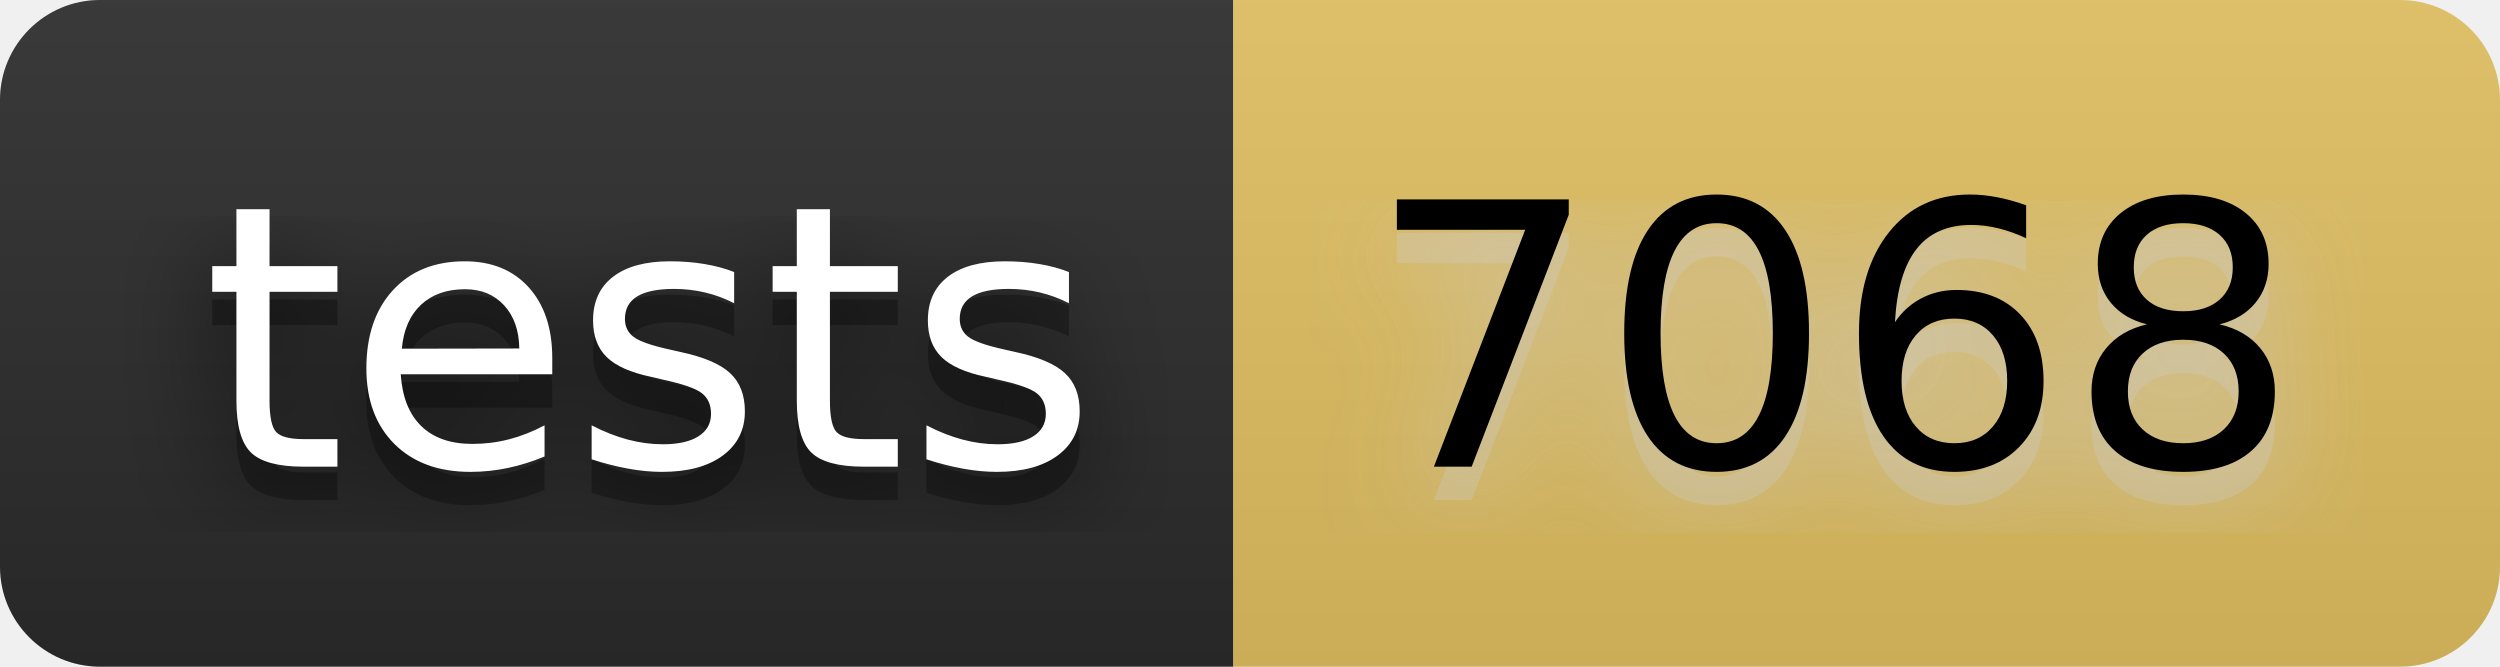
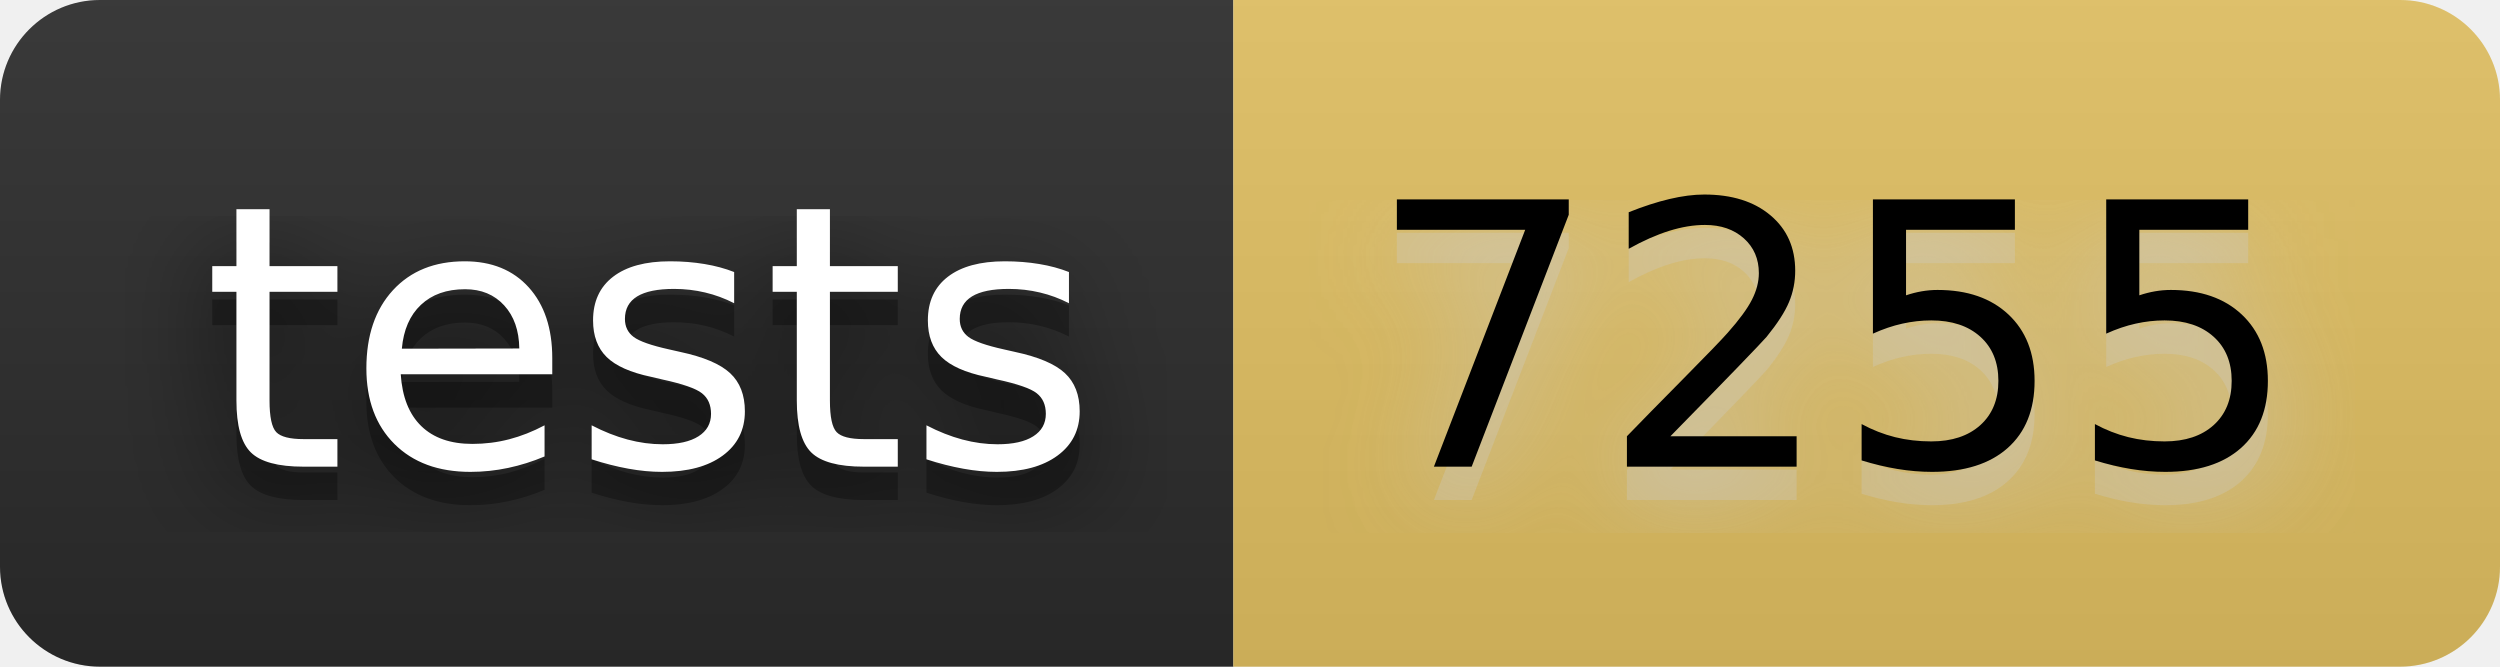
- <svg xmlns="http://www.w3.org/2000/svg" width="90" height="24" viewBox="0 0 75 20" role="img" aria-label="tests: 7068">
+ <svg xmlns="http://www.w3.org/2000/svg" width="90" height="24" viewBox="0 0 75 20" role="img" aria-label="tests: 7255">
  <filter id="blur">
    <feGaussianBlur stdDeviation="16" />
  </filter>
  <linearGradient id="s" x2="0" y2="100%">
    <stop offset="0" stop-color="#bbb" stop-opacity=".1" />
    <stop offset="1" stop-opacity=".1" />
  </linearGradient>
  <clipPath id="r">
    <rect width="75" height="20" rx="3" />
  </clipPath>
  <g clip-path="url(#r)">
    <rect width="37" height="20" fill="#2b2b2b" />
    <rect x="37" width="38" height="20" fill="#e2c162" />
    <rect width="75" height="20" fill="url(#s)" />
  </g>
  <g fill="#fff" text-anchor="middle" font-family="Verdana,Geneva,DejaVu Sans,sans-serif" text-rendering="geometricPrecision" font-size="110">
    <g transform="scale(.1)">
      <g aria-hidden="true" fill="#010101">
        <text x="195" y="150" fill-opacity=".8" filter="url(#blur)" textLength="270">tests</text>
        <text x="195" y="150" fill-opacity=".3" textLength="270">tests</text>
      </g>
      <text x="195" y="140" textLength="270">tests</text>
    </g>
    <g transform="scale(.1)">
      <g aria-hidden="true" fill="#ccc">
-         <text x="550" y="150" fill-opacity=".8" filter="url(#blur)" textLength="280">7068</text>
-         <text x="550" y="150" fill-opacity=".3" textLength="280">7068</text>
+         <text x="550" y="150" fill-opacity=".8" filter="url(#blur)" textLength="280">7255</text>
+         <text x="550" y="150" fill-opacity=".3" textLength="280">7255</text>
      </g>
-       <text x="550" y="140" textLength="280" fill="#000">7068</text>
+       <text x="550" y="140" textLength="280" fill="#000">7255</text>
    </g>
  </g>
</svg>
